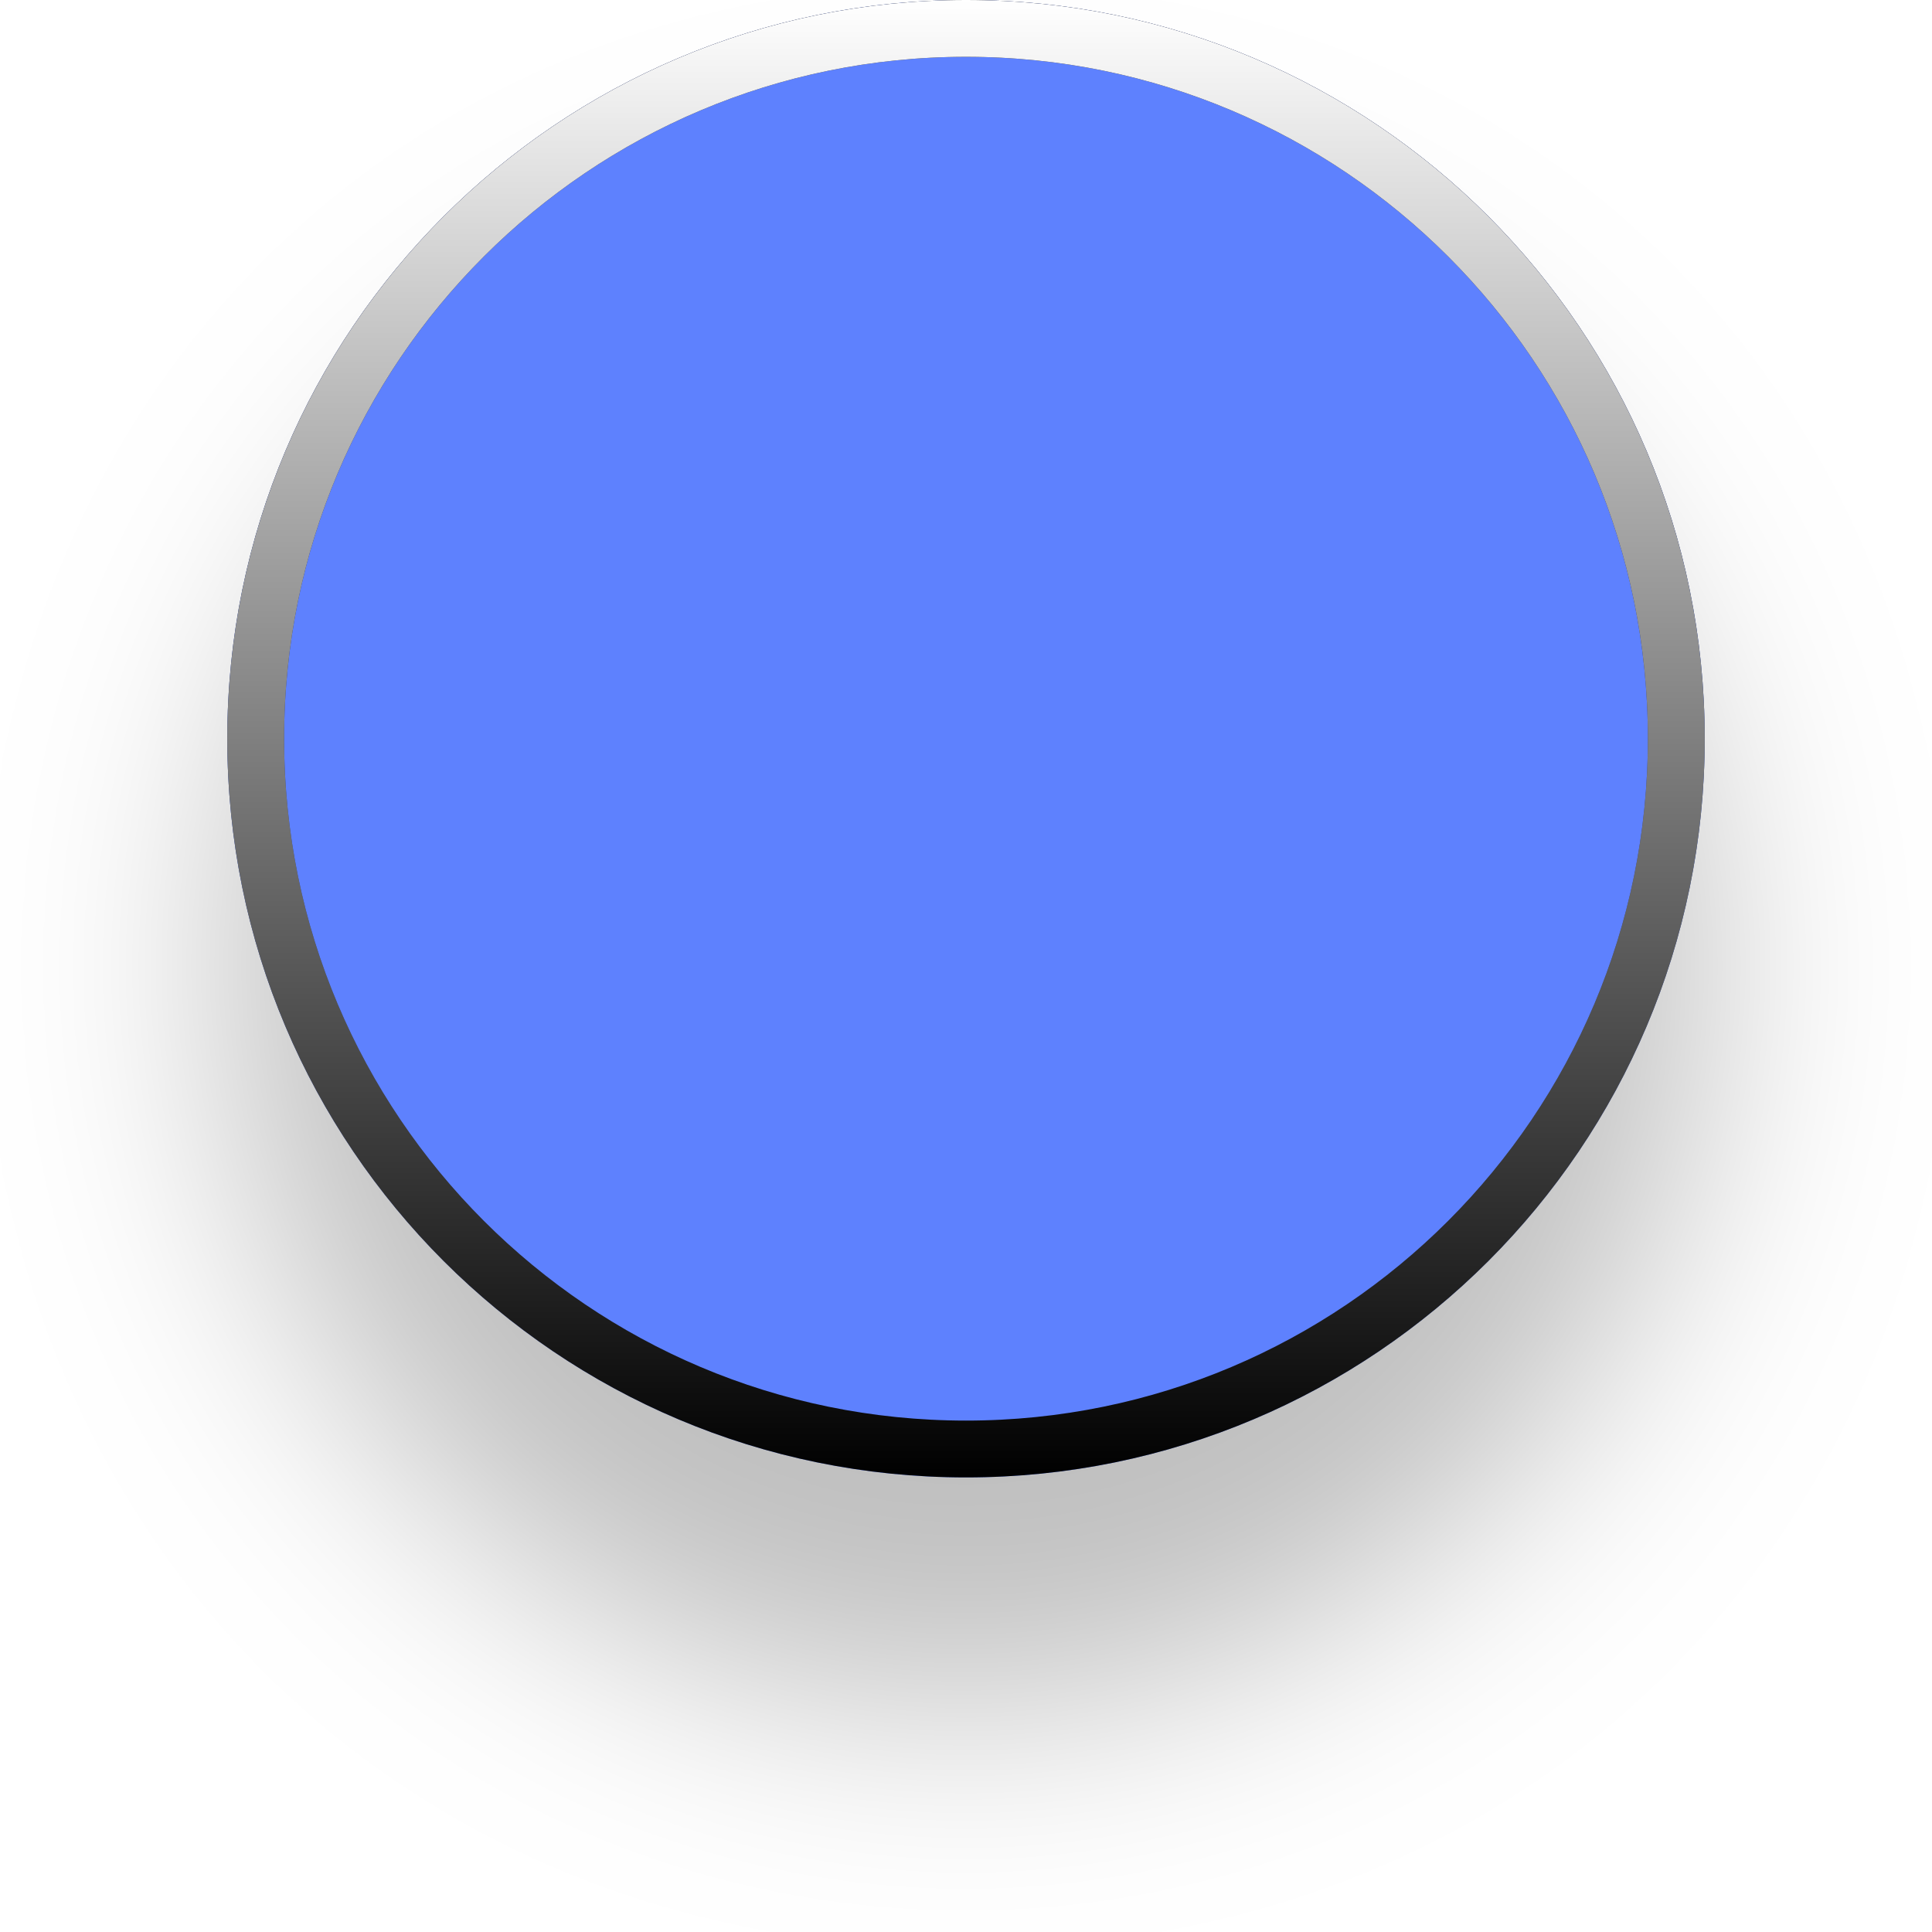
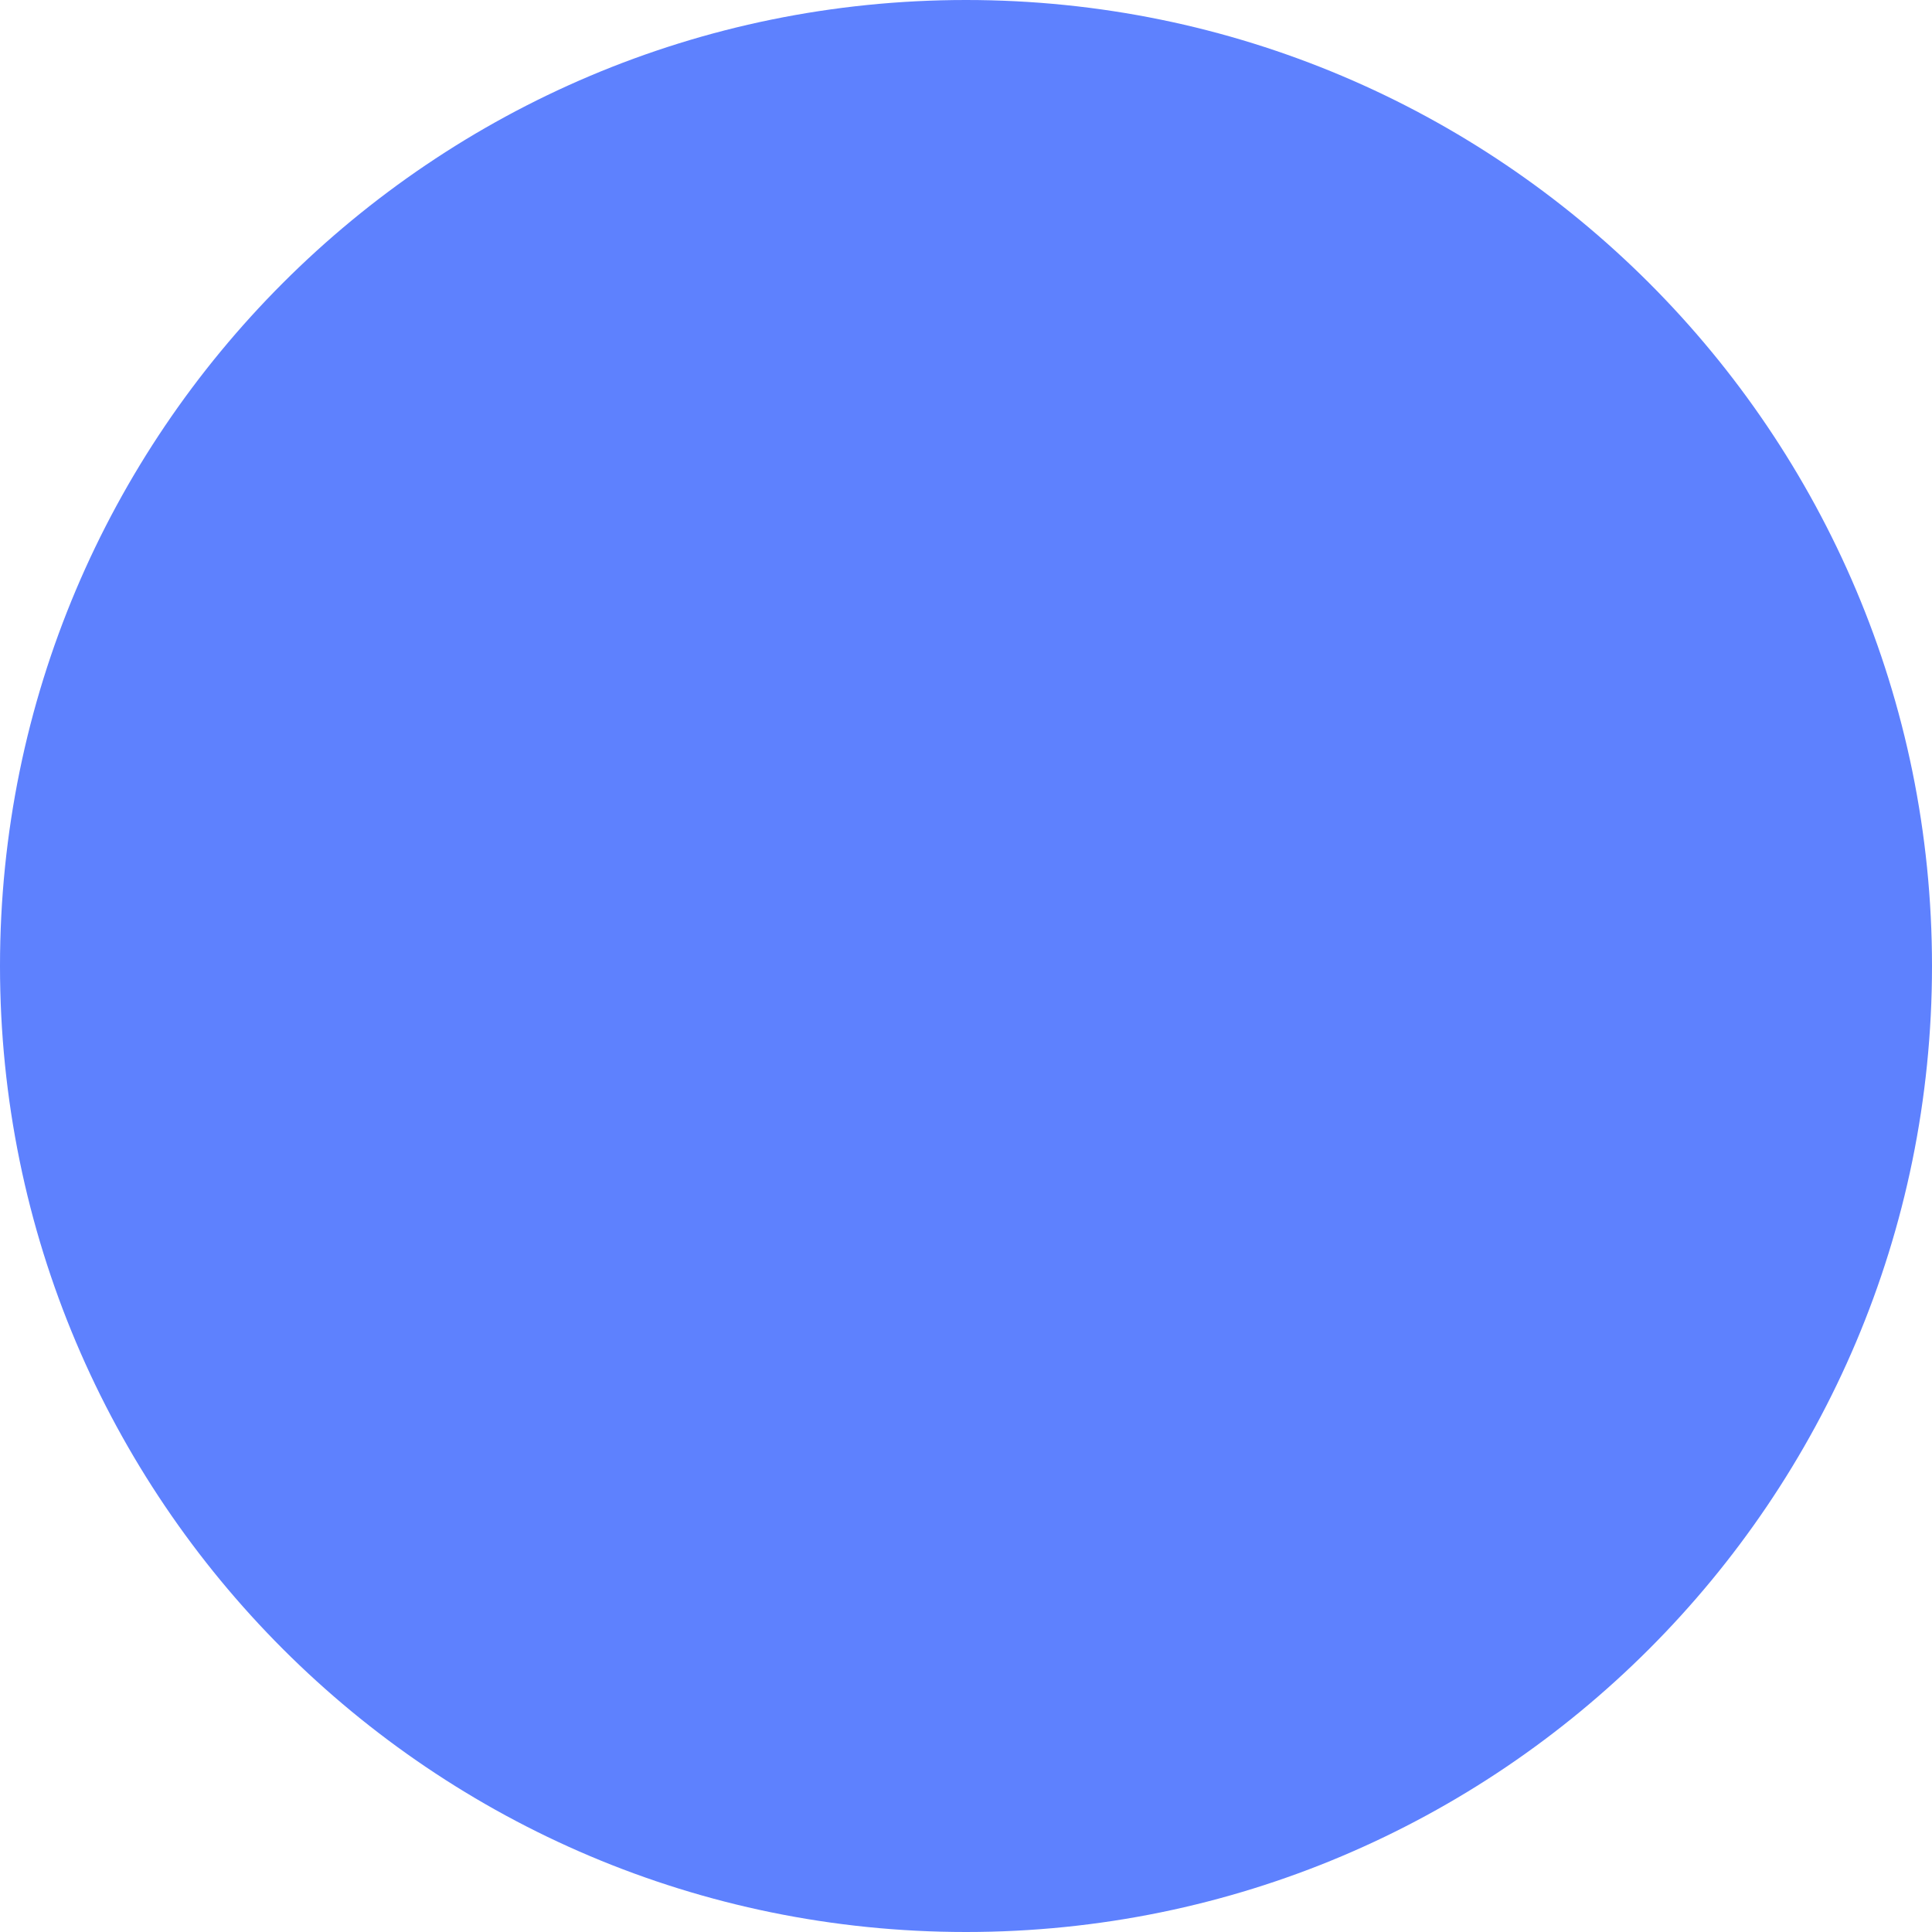
- <svg xmlns="http://www.w3.org/2000/svg" width="34" height="34" viewBox="0 0 34 34" fill="none">
-   <g filter="url(#filter0_d)">
-     <circle cx="17" cy="13" r="13" fill="#5E81FE" />
-     <circle cx="17" cy="13" r="12.5" stroke="black" />
-     <circle cx="17" cy="13" r="12.5" stroke="url(#paint0_linear)" />
-   </g>
-   <defs>
-     <filter id="filter0_d" x="0" y="0" width="34" height="34" filterUnits="userSpaceOnUse" color-interpolation-filters="sRGB">
-       <feFlood flood-opacity="0" result="BackgroundImageFix" />
-       <feColorMatrix in="SourceAlpha" type="matrix" values="0 0 0 0 0 0 0 0 0 0 0 0 0 0 0 0 0 0 127 0" />
-       <feOffset dy="4" />
-       <feGaussianBlur stdDeviation="2" />
-       <feColorMatrix type="matrix" values="0 0 0 0 0 0 0 0 0 0 0 0 0 0 0 0 0 0 0.25 0" />
-       <feBlend mode="normal" in2="BackgroundImageFix" result="effect1_dropShadow" />
-       <feBlend mode="normal" in="SourceGraphic" in2="effect1_dropShadow" result="shape" />
-     </filter>
-     <linearGradient id="paint0_linear" x1="17" y1="0" x2="17" y2="26" gradientUnits="userSpaceOnUse">
-       <stop stop-color="white" />
-       <stop offset="1" stop-color="white" stop-opacity="0" />
-     </linearGradient>
-   </defs>
+ <svg xmlns="http://www.w3.org/2000/svg" width="26" height="26" viewBox="0 0 26 26" fill="none">
+   <circle cx="13" cy="13" r="13" fill="#5E81FE" />
</svg>
